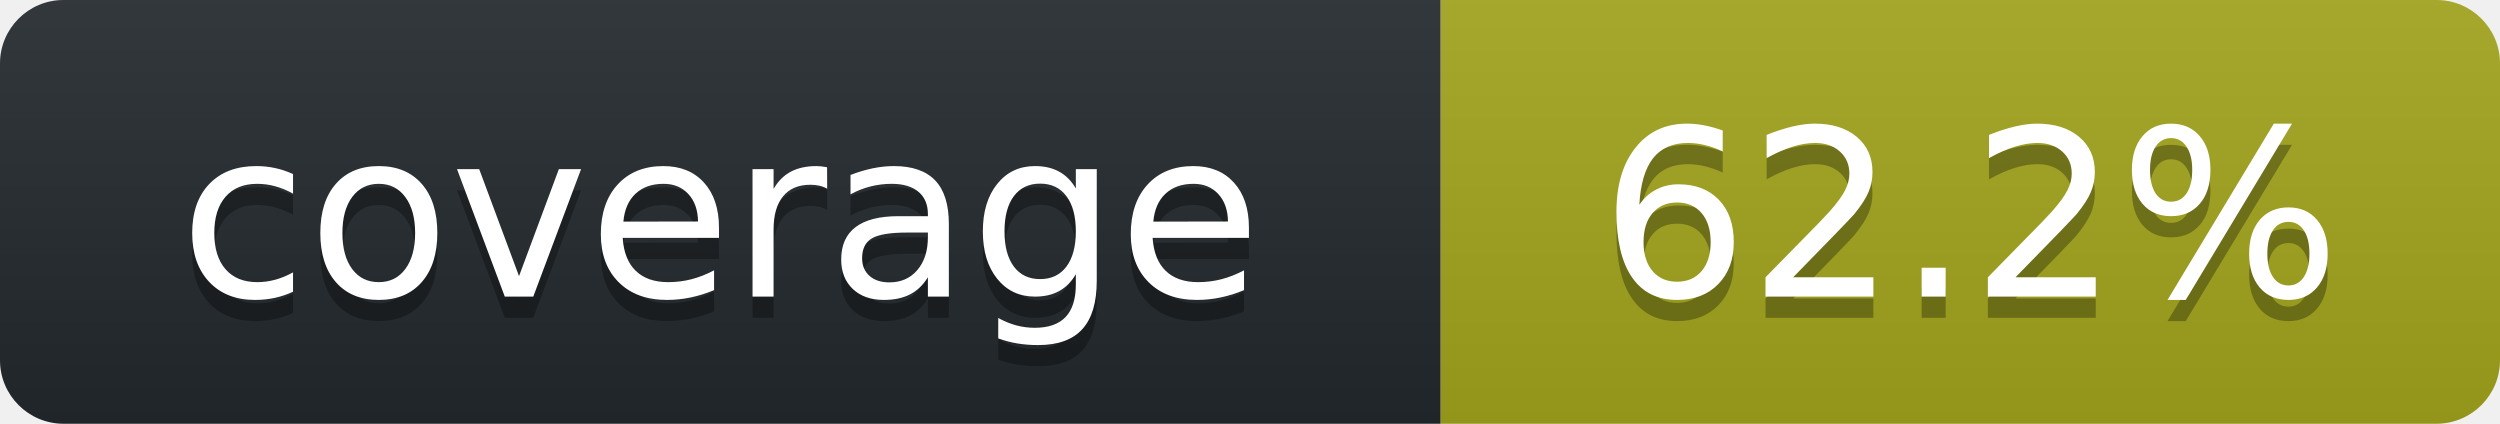
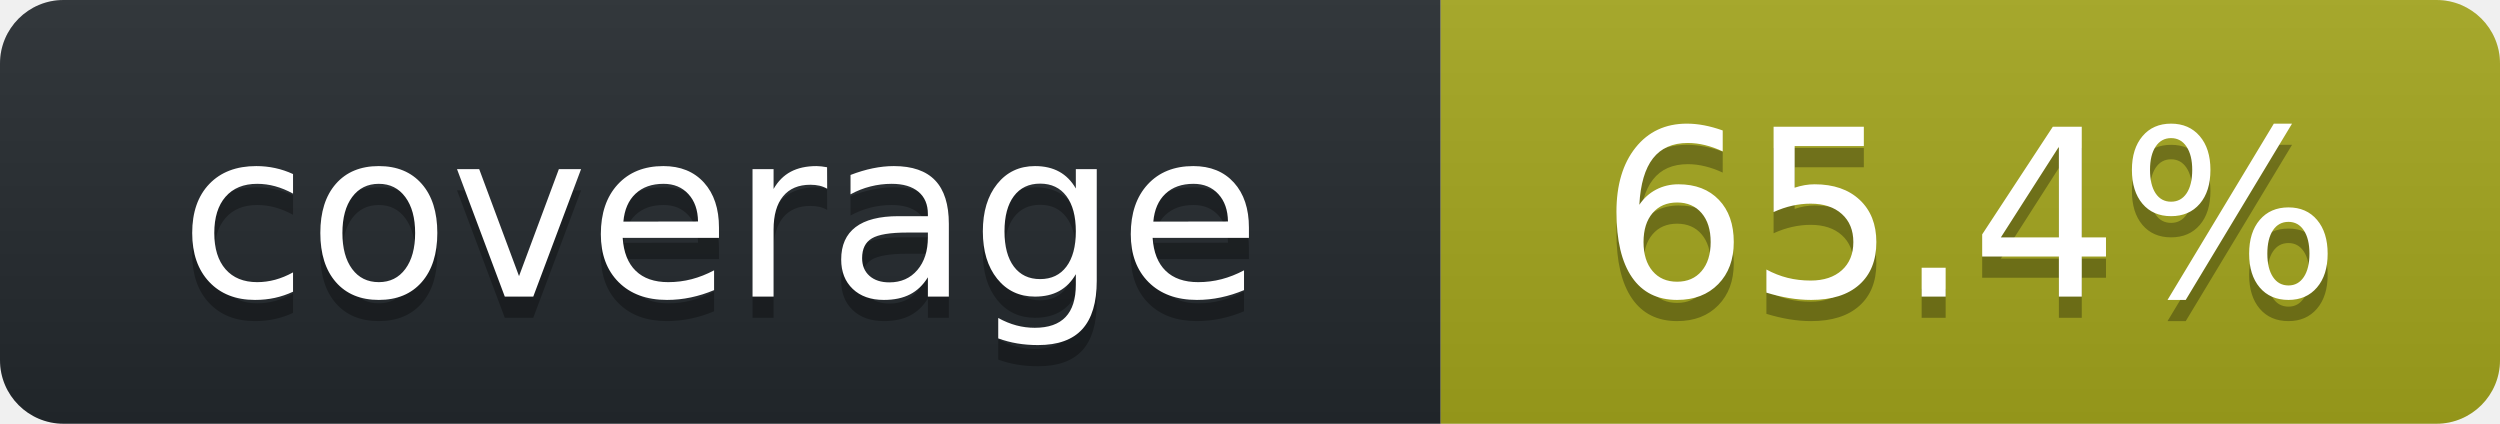
<svg xmlns="http://www.w3.org/2000/svg" width="118" height="20" role="img" aria-label="octocov::badge">
  <linearGradient id="s" x2="0" y2="100%">
    <stop offset="0" stop-color="#bbb" stop-opacity=".1" />
    <stop offset="1" stop-opacity=".1" />
  </linearGradient>
  <clipPath id="r">
    <rect width="118" height="20" rx="3" fill="#fff" />
  </clipPath>
  <g clip-path="url(#r)">
    <rect width="68" height="20" fill="#24292E" />
    <rect x="68" width="50" height="20" fill="#A4A61D" />
    <rect width="118" height="20" fill="url(#s)" />
  </g>
  <g fill="#fff" text-anchor="middle" font-family="Verdana,Geneva,DejaVu Sans,sans-serif" text-rendering="geometricPrecision" font-size="110">
    <text aria-hidden="true" x="340" y="150" fill="#010101" fill-opacity=".3" transform="scale(.1)">coverage</text>
    <text x="340" y="140" transform="scale(.1)" fill="#fff">coverage</text>
-     <text aria-hidden="true" x="930" y="150" fill="#010101" fill-opacity=".3" transform="scale(.1)">62.2%</text>
-     <text x="930" y="140" transform="scale(.1)" fill="#fff">62.2%</text>
+     <text aria-hidden="true" x="930" y="150" fill="#010101" fill-opacity=".3" transform="scale(.1)">65.4%</text>
+     <text x="930" y="140" transform="scale(.1)" fill="#fff">65.4%</text>
  </g>
</svg>
